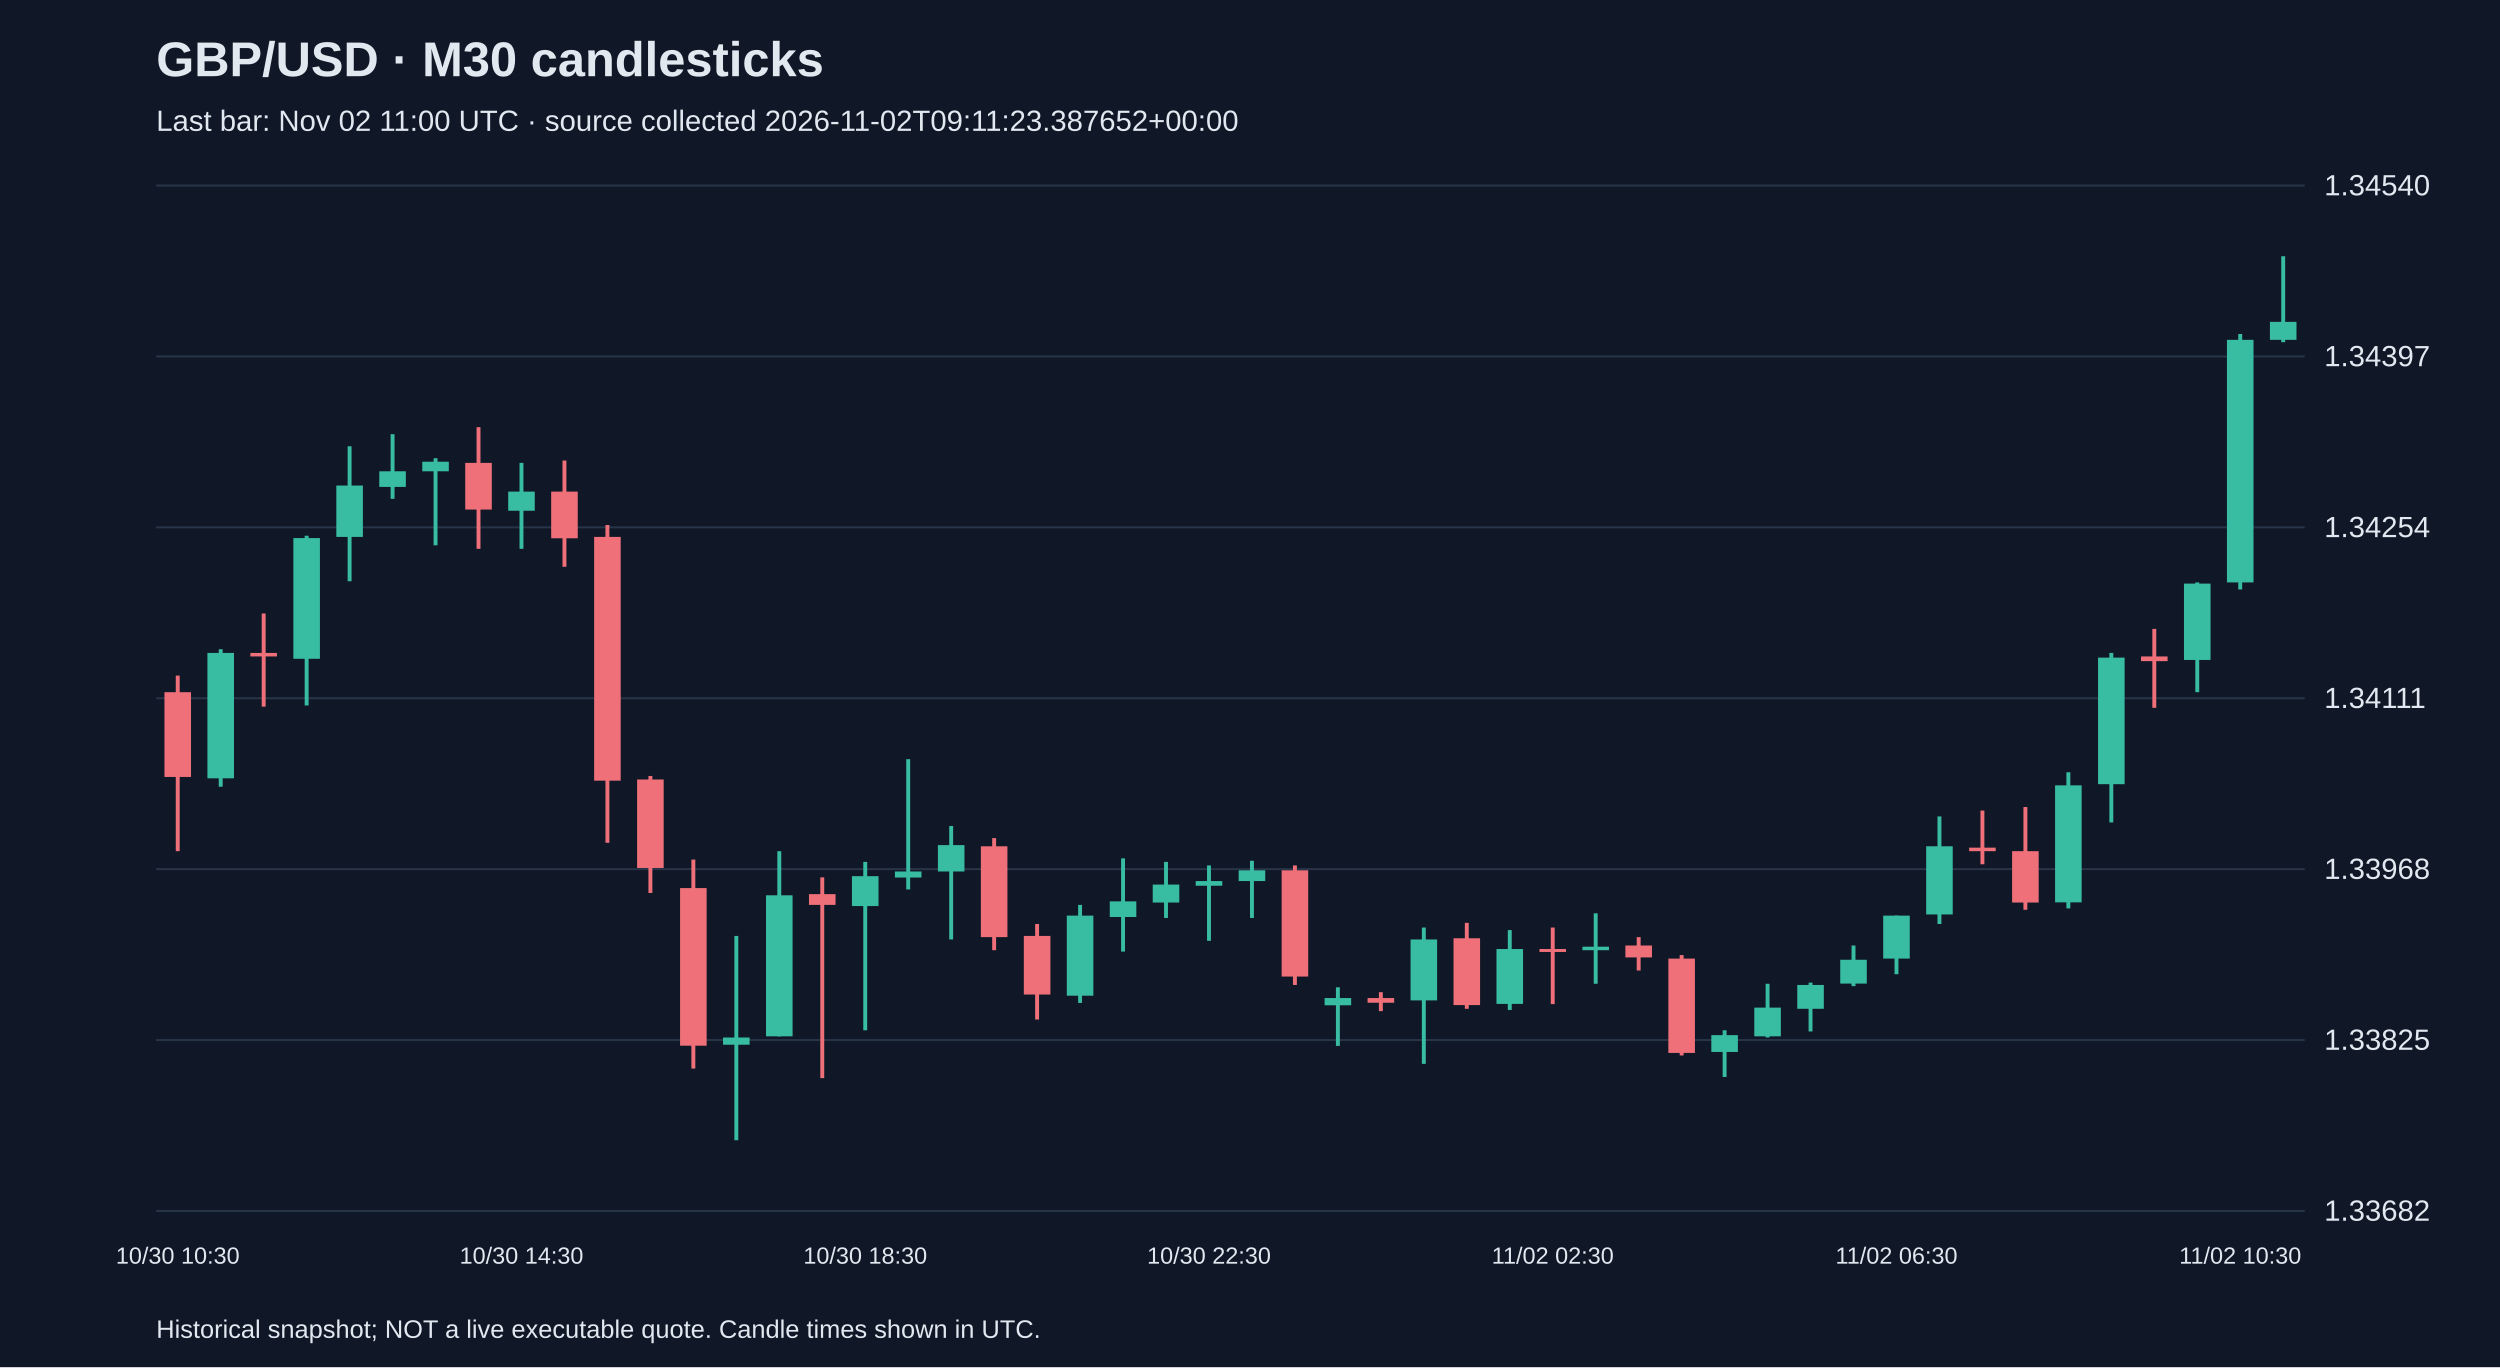
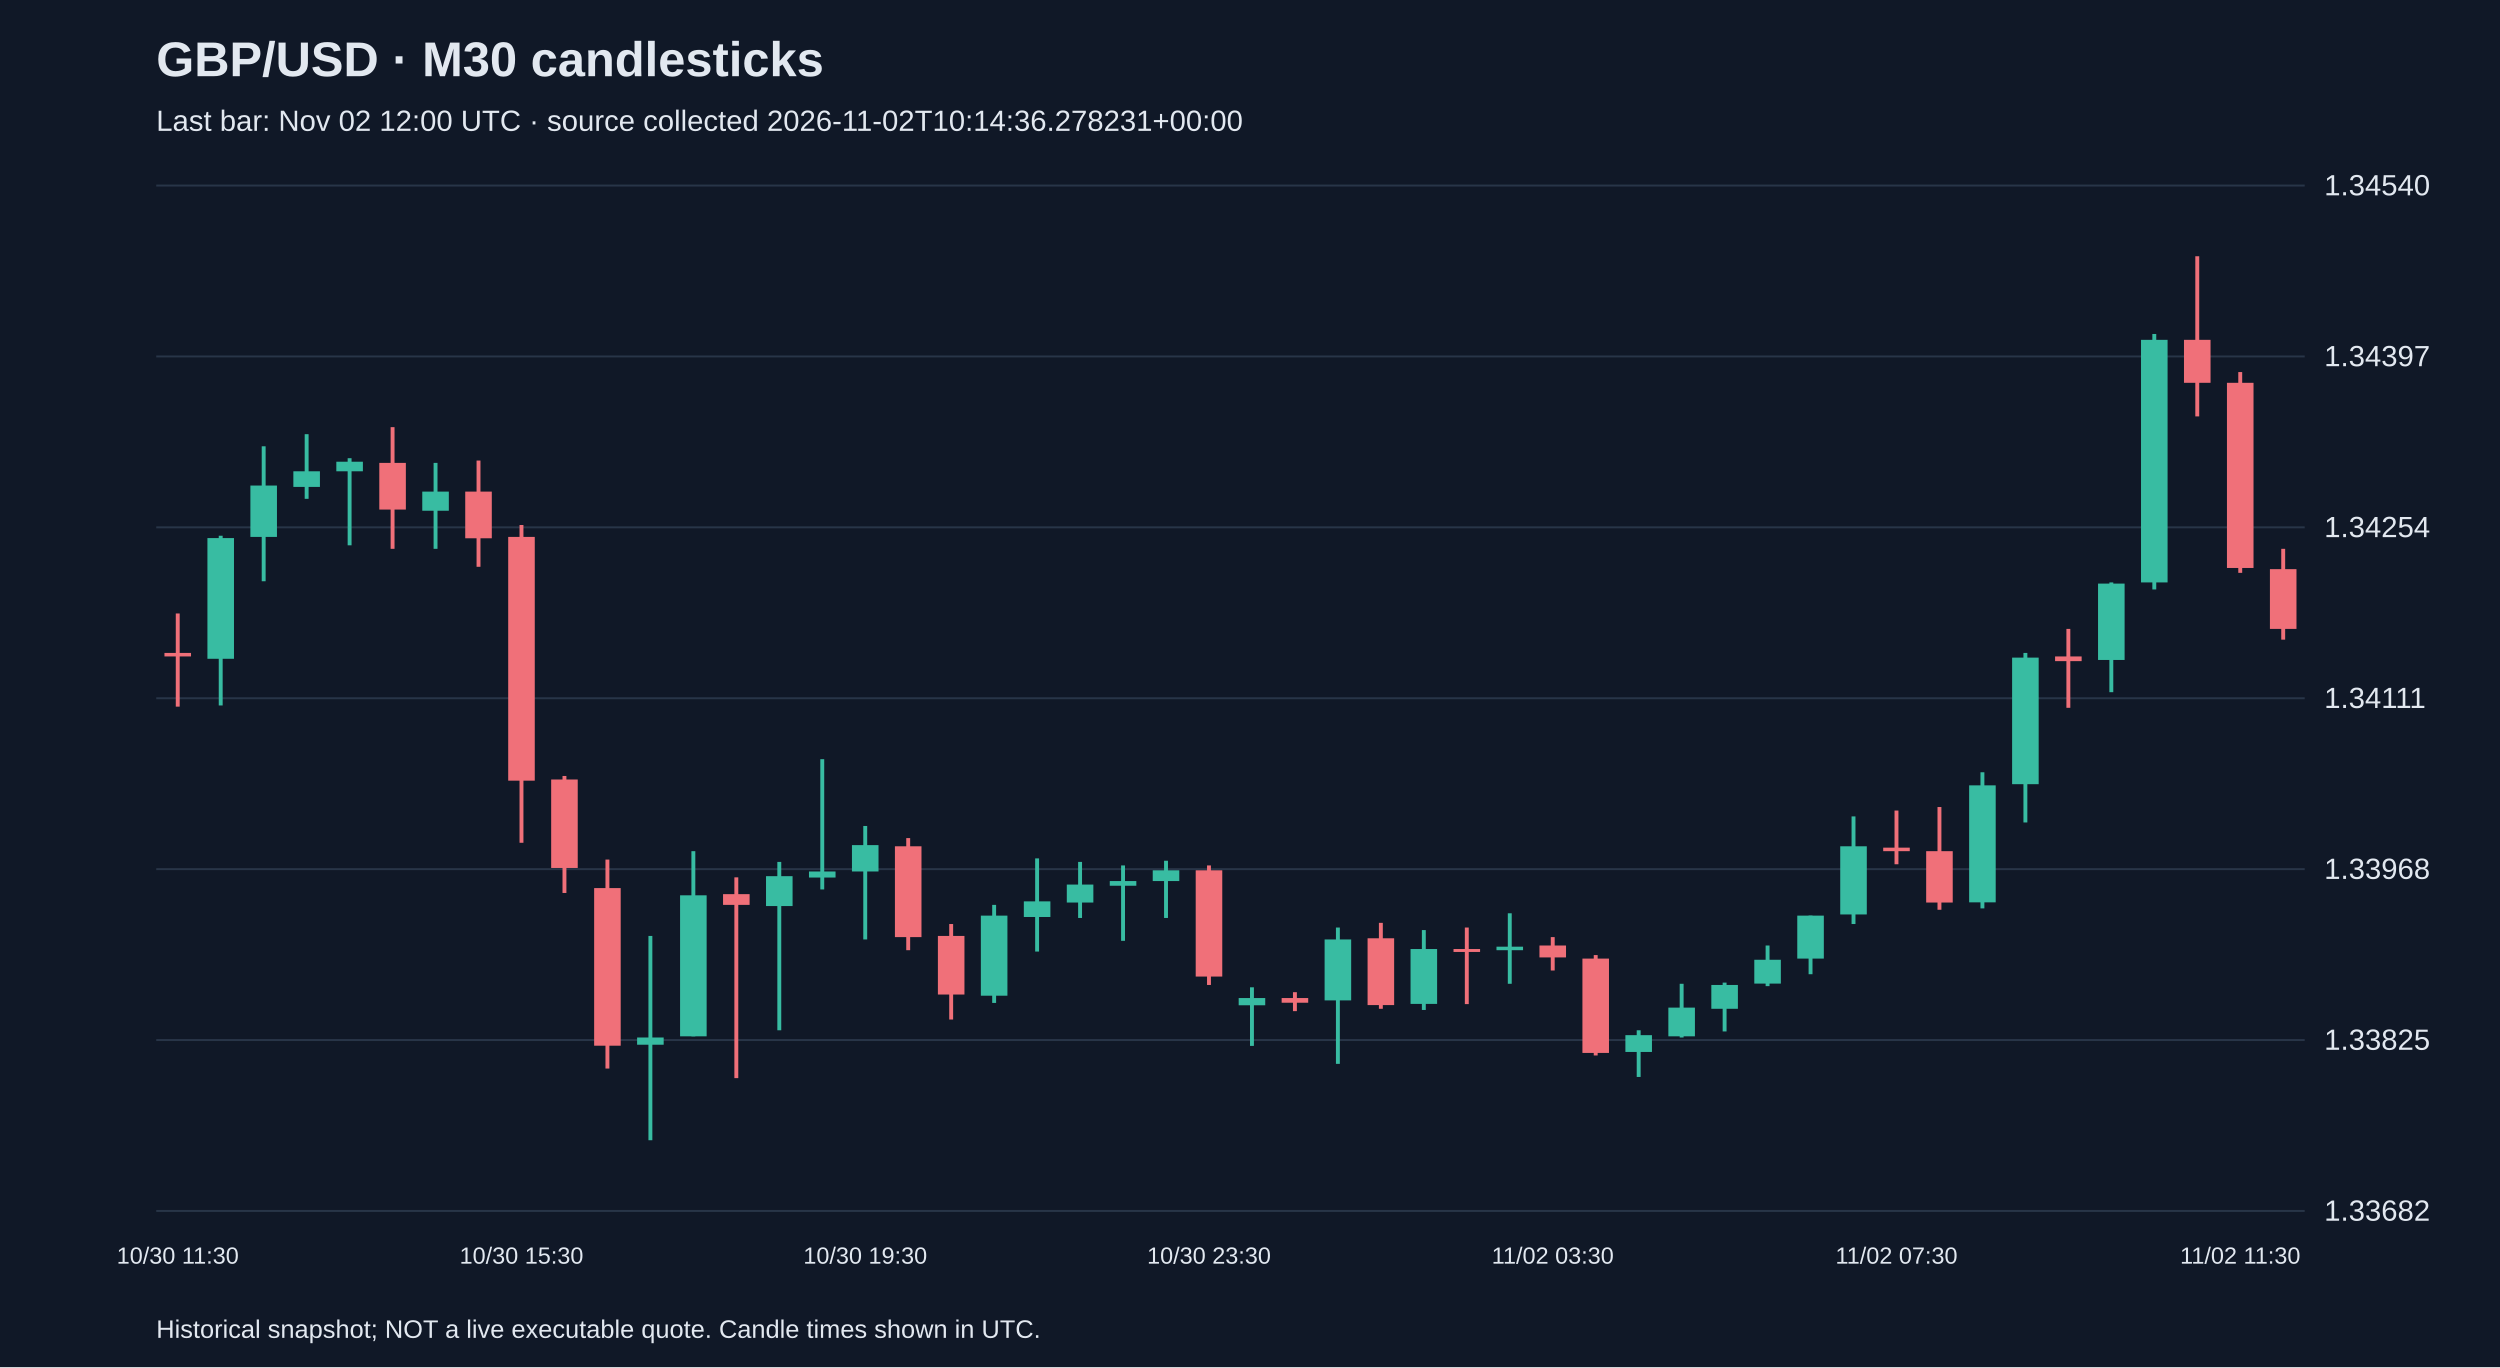
<svg xmlns="http://www.w3.org/2000/svg" viewBox="0 0 1280 700">
  <rect width="100%" height="100%" fill="#101827" />
  <style>text{font-family:Arial,sans-serif;fill:#e2e8f0}</style>
  <text x="80" y="39" font-size="25" font-weight="bold">GBP/USD · M30 candlesticks</text>
-   <text x="80" y="67" font-size="15" fill="#a6b1c5">Last bar: Nov 02 11:00 UTC · source collected 2026-11-02T09:11:23.387652+00:00</text>
+   <text x="80" y="67" font-size="15" fill="#a6b1c5">Last bar: Nov 02 12:00 UTC · source collected 2026-11-02T10:14:36.278231+00:00</text>
  <line x1="80" y1="620.0" x2="1180" y2="620.0" stroke="#283548" />
  <text x="1190" y="625.0" font-size="15">1.33682</text>
  <line x1="80" y1="532.5" x2="1180" y2="532.5" stroke="#283548" />
  <text x="1190" y="537.5" font-size="15">1.33825</text>
  <line x1="80" y1="445.0" x2="1180" y2="445.0" stroke="#283548" />
  <text x="1190" y="450.0" font-size="15">1.33968</text>
  <line x1="80" y1="357.5" x2="1180" y2="357.5" stroke="#283548" />
  <text x="1190" y="362.5" font-size="15">1.34111</text>
  <line x1="80" y1="270.0" x2="1180" y2="270.0" stroke="#283548" />
  <text x="1190" y="275.0" font-size="15">1.34254</text>
  <line x1="80" y1="182.5" x2="1180" y2="182.5" stroke="#283548" />
  <text x="1190" y="187.5" font-size="15">1.34397</text>
  <line x1="80" y1="95.0" x2="1180" y2="95.0" stroke="#283548" />
  <text x="1190" y="100.0" font-size="15">1.34540</text>
-   <line x1="91.0" y1="345.9" x2="91.0" y2="435.8" stroke="#f07079" stroke-width="2" />
-   <rect x="84.2" y="354.4" width="13.6" height="43.4" fill="#f07079" />
-   <text x="91.0" y="647" text-anchor="middle" font-size="12">10/30 10:30</text>
-   <line x1="113.0" y1="332.4" x2="113.0" y2="402.8" stroke="#38bca2" stroke-width="2" />
-   <rect x="106.2" y="334.3" width="13.6" height="64.2" fill="#38bca2" />
-   <line x1="135.0" y1="314.1" x2="135.0" y2="361.8" stroke="#f07079" stroke-width="2" />
-   <rect x="128.2" y="334.3" width="13.6" height="1.8" fill="#f07079" />
-   <line x1="157.0" y1="274.3" x2="157.0" y2="361.2" stroke="#38bca2" stroke-width="2" />
-   <rect x="150.2" y="275.5" width="13.6" height="61.8" fill="#38bca2" />
-   <line x1="179.0" y1="228.5" x2="179.0" y2="297.6" stroke="#38bca2" stroke-width="2" />
-   <rect x="172.2" y="248.6" width="13.6" height="26.3" fill="#38bca2" />
-   <line x1="201.0" y1="222.3" x2="201.0" y2="255.4" stroke="#38bca2" stroke-width="2" />
-   <rect x="194.2" y="241.3" width="13.6" height="8.0" fill="#38bca2" />
-   <line x1="223.0" y1="234.6" x2="223.0" y2="279.2" stroke="#38bca2" stroke-width="2" />
-   <rect x="216.2" y="236.4" width="13.6" height="4.9" fill="#38bca2" />
-   <line x1="245.0" y1="218.7" x2="245.0" y2="281.0" stroke="#f07079" stroke-width="2" />
-   <rect x="238.2" y="237.0" width="13.6" height="23.9" fill="#f07079" />
-   <line x1="267.0" y1="237.0" x2="267.0" y2="281.0" stroke="#38bca2" stroke-width="2" />
-   <rect x="260.2" y="251.7" width="13.6" height="9.8" fill="#38bca2" />
-   <text x="267.0" y="647" text-anchor="middle" font-size="12">10/30 14:30</text>
-   <line x1="289.0" y1="235.8" x2="289.0" y2="290.2" stroke="#f07079" stroke-width="2" />
-   <rect x="282.2" y="251.7" width="13.6" height="23.9" fill="#f07079" />
-   <line x1="311.0" y1="268.8" x2="311.0" y2="431.5" stroke="#f07079" stroke-width="2" />
-   <rect x="304.2" y="274.9" width="13.6" height="124.8" fill="#f07079" />
-   <line x1="333.0" y1="397.3" x2="333.0" y2="457.2" stroke="#f07079" stroke-width="2" />
-   <rect x="326.2" y="399.1" width="13.6" height="45.3" fill="#f07079" />
-   <line x1="355.0" y1="440.1" x2="355.0" y2="547.1" stroke="#f07079" stroke-width="2" />
-   <rect x="348.2" y="454.7" width="13.6" height="80.7" fill="#f07079" />
-   <line x1="377.0" y1="479.2" x2="377.0" y2="583.8" stroke="#38bca2" stroke-width="2" />
-   <rect x="370.2" y="531.2" width="13.6" height="3.7" fill="#38bca2" />
-   <line x1="399.0" y1="435.8" x2="399.0" y2="530.6" stroke="#38bca2" stroke-width="2" />
-   <rect x="392.2" y="458.4" width="13.6" height="72.2" fill="#38bca2" />
-   <line x1="421.0" y1="449.2" x2="421.0" y2="552.0" stroke="#f07079" stroke-width="2" />
-   <rect x="414.2" y="457.8" width="13.6" height="5.5" fill="#f07079" />
-   <line x1="443.0" y1="441.3" x2="443.0" y2="527.5" stroke="#38bca2" stroke-width="2" />
-   <rect x="436.2" y="448.6" width="13.6" height="15.3" fill="#38bca2" />
-   <text x="443.0" y="647" text-anchor="middle" font-size="12">10/30 18:30</text>
-   <line x1="465.0" y1="388.7" x2="465.0" y2="455.4" stroke="#38bca2" stroke-width="2" />
-   <rect x="458.2" y="446.2" width="13.6" height="3.1" fill="#38bca2" />
-   <line x1="487.0" y1="422.9" x2="487.0" y2="481.0" stroke="#38bca2" stroke-width="2" />
-   <rect x="480.2" y="432.7" width="13.6" height="13.5" fill="#38bca2" />
-   <line x1="509.0" y1="429.1" x2="509.0" y2="486.5" stroke="#f07079" stroke-width="2" />
-   <rect x="502.2" y="433.3" width="13.6" height="46.5" fill="#f07079" />
-   <line x1="531.0" y1="473.1" x2="531.0" y2="522.0" stroke="#f07079" stroke-width="2" />
-   <rect x="524.2" y="479.2" width="13.6" height="30.0" fill="#f07079" />
-   <line x1="553.0" y1="463.3" x2="553.0" y2="513.5" stroke="#38bca2" stroke-width="2" />
-   <rect x="546.2" y="468.8" width="13.6" height="41.0" fill="#38bca2" />
-   <line x1="575.0" y1="439.5" x2="575.0" y2="487.2" stroke="#38bca2" stroke-width="2" />
-   <rect x="568.2" y="461.5" width="13.6" height="8.0" fill="#38bca2" />
-   <line x1="597.0" y1="441.3" x2="597.0" y2="470.0" stroke="#38bca2" stroke-width="2" />
-   <rect x="590.2" y="452.9" width="13.6" height="9.2" fill="#38bca2" />
-   <line x1="619.0" y1="443.1" x2="619.0" y2="481.7" stroke="#38bca2" stroke-width="2" />
-   <rect x="612.2" y="451.1" width="13.6" height="2.4" fill="#38bca2" />
-   <text x="619.0" y="647" text-anchor="middle" font-size="12">10/30 22:30</text>
-   <line x1="641.0" y1="440.7" x2="641.0" y2="470.0" stroke="#38bca2" stroke-width="2" />
-   <rect x="634.2" y="445.6" width="13.6" height="5.5" fill="#38bca2" />
-   <line x1="663.0" y1="443.1" x2="663.0" y2="504.3" stroke="#f07079" stroke-width="2" />
-   <rect x="656.2" y="445.6" width="13.6" height="54.4" fill="#f07079" />
-   <line x1="685.0" y1="505.5" x2="685.0" y2="535.5" stroke="#38bca2" stroke-width="2" />
-   <rect x="678.2" y="511.0" width="13.6" height="3.7" fill="#38bca2" />
-   <line x1="707.0" y1="508.0" x2="707.0" y2="517.7" stroke="#f07079" stroke-width="2" />
-   <rect x="700.2" y="511.0" width="13.6" height="2.4" fill="#f07079" />
-   <line x1="729.0" y1="474.9" x2="729.0" y2="544.7" stroke="#38bca2" stroke-width="2" />
-   <rect x="722.2" y="481.0" width="13.6" height="31.2" fill="#38bca2" />
-   <line x1="751.0" y1="472.5" x2="751.0" y2="516.5" stroke="#f07079" stroke-width="2" />
-   <rect x="744.2" y="480.4" width="13.6" height="34.2" fill="#f07079" />
-   <line x1="773.0" y1="476.2" x2="773.0" y2="517.1" stroke="#38bca2" stroke-width="2" />
-   <rect x="766.2" y="485.9" width="13.6" height="28.1" fill="#38bca2" />
-   <line x1="795.0" y1="474.9" x2="795.0" y2="514.1" stroke="#f07079" stroke-width="2" />
-   <rect x="788.2" y="485.9" width="13.6" height="1.5" fill="#f07079" />
-   <text x="795.0" y="647" text-anchor="middle" font-size="12">11/02 02:30</text>
-   <line x1="817.0" y1="467.6" x2="817.0" y2="503.7" stroke="#38bca2" stroke-width="2" />
-   <rect x="810.2" y="484.7" width="13.6" height="1.8" fill="#38bca2" />
-   <line x1="839.0" y1="479.8" x2="839.0" y2="496.9" stroke="#f07079" stroke-width="2" />
-   <rect x="832.2" y="484.1" width="13.6" height="6.1" fill="#f07079" />
-   <line x1="861.0" y1="489.0" x2="861.0" y2="540.4" stroke="#f07079" stroke-width="2" />
-   <rect x="854.2" y="490.8" width="13.6" height="48.3" fill="#f07079" />
-   <line x1="883.0" y1="527.5" x2="883.0" y2="551.4" stroke="#38bca2" stroke-width="2" />
-   <rect x="876.2" y="530.0" width="13.6" height="8.6" fill="#38bca2" />
-   <line x1="905.0" y1="503.7" x2="905.0" y2="531.2" stroke="#38bca2" stroke-width="2" />
-   <rect x="898.2" y="515.9" width="13.6" height="14.7" fill="#38bca2" />
-   <line x1="927.0" y1="503.1" x2="927.0" y2="528.1" stroke="#38bca2" stroke-width="2" />
-   <rect x="920.2" y="504.3" width="13.6" height="12.2" fill="#38bca2" />
-   <line x1="949.0" y1="484.1" x2="949.0" y2="504.9" stroke="#38bca2" stroke-width="2" />
-   <rect x="942.2" y="491.4" width="13.6" height="12.2" fill="#38bca2" />
-   <line x1="971.0" y1="468.8" x2="971.0" y2="498.8" stroke="#38bca2" stroke-width="2" />
-   <rect x="964.2" y="468.8" width="13.6" height="22.0" fill="#38bca2" />
-   <text x="971.0" y="647" text-anchor="middle" font-size="12">11/02 06:30</text>
-   <line x1="993.0" y1="418.0" x2="993.0" y2="473.1" stroke="#38bca2" stroke-width="2" />
-   <rect x="986.2" y="433.3" width="13.6" height="34.9" fill="#38bca2" />
-   <line x1="1015.0" y1="415.0" x2="1015.0" y2="442.5" stroke="#f07079" stroke-width="2" />
-   <rect x="1008.2" y="434.0" width="13.6" height="1.8" fill="#f07079" />
-   <line x1="1037.0" y1="413.2" x2="1037.0" y2="465.8" stroke="#f07079" stroke-width="2" />
-   <rect x="1030.2" y="435.8" width="13.6" height="26.3" fill="#f07079" />
-   <line x1="1059.0" y1="395.4" x2="1059.0" y2="465.1" stroke="#38bca2" stroke-width="2" />
-   <rect x="1052.2" y="402.1" width="13.6" height="59.9" fill="#38bca2" />
-   <line x1="1081.0" y1="334.3" x2="1081.0" y2="421.1" stroke="#38bca2" stroke-width="2" />
-   <rect x="1074.2" y="336.7" width="13.6" height="64.8" fill="#38bca2" />
-   <line x1="1103.0" y1="322.0" x2="1103.0" y2="362.4" stroke="#f07079" stroke-width="2" />
-   <rect x="1096.2" y="336.1" width="13.6" height="2.4" fill="#f07079" />
-   <line x1="1125.0" y1="298.2" x2="1125.0" y2="354.4" stroke="#38bca2" stroke-width="2" />
-   <rect x="1118.2" y="298.8" width="13.6" height="39.1" fill="#38bca2" />
-   <line x1="1147.0" y1="171.0" x2="1147.0" y2="301.8" stroke="#38bca2" stroke-width="2" />
-   <rect x="1140.2" y="174.0" width="13.6" height="124.2" fill="#38bca2" />
-   <text x="1147.0" y="647" text-anchor="middle" font-size="12">11/02 10:30</text>
-   <line x1="1169.0" y1="131.2" x2="1169.0" y2="175.2" stroke="#38bca2" stroke-width="2" />
-   <rect x="1162.2" y="164.8" width="13.6" height="9.2" fill="#38bca2" />
+   <line x1="91.0" y1="314.1" x2="91.0" y2="361.8" stroke="#f07079" stroke-width="2" />
+   <rect x="84.2" y="334.3" width="13.6" height="1.8" fill="#f07079" />
+   <text x="91.0" y="647" text-anchor="middle" font-size="12">10/30 11:30</text>
+   <line x1="113.0" y1="274.3" x2="113.0" y2="361.2" stroke="#38bca2" stroke-width="2" />
+   <rect x="106.2" y="275.5" width="13.6" height="61.8" fill="#38bca2" />
+   <line x1="135.0" y1="228.5" x2="135.0" y2="297.6" stroke="#38bca2" stroke-width="2" />
+   <rect x="128.2" y="248.6" width="13.6" height="26.3" fill="#38bca2" />
+   <line x1="157.0" y1="222.3" x2="157.0" y2="255.4" stroke="#38bca2" stroke-width="2" />
+   <rect x="150.2" y="241.3" width="13.6" height="8.0" fill="#38bca2" />
+   <line x1="179.0" y1="234.6" x2="179.0" y2="279.2" stroke="#38bca2" stroke-width="2" />
+   <rect x="172.2" y="236.4" width="13.6" height="4.9" fill="#38bca2" />
+   <line x1="201.0" y1="218.7" x2="201.0" y2="281.0" stroke="#f07079" stroke-width="2" />
+   <rect x="194.2" y="237.0" width="13.6" height="23.9" fill="#f07079" />
+   <line x1="223.0" y1="237.0" x2="223.0" y2="281.0" stroke="#38bca2" stroke-width="2" />
+   <rect x="216.2" y="251.7" width="13.6" height="9.8" fill="#38bca2" />
+   <line x1="245.0" y1="235.8" x2="245.0" y2="290.2" stroke="#f07079" stroke-width="2" />
+   <rect x="238.2" y="251.7" width="13.6" height="23.9" fill="#f07079" />
+   <line x1="267.0" y1="268.8" x2="267.0" y2="431.5" stroke="#f07079" stroke-width="2" />
+   <rect x="260.2" y="274.9" width="13.6" height="124.8" fill="#f07079" />
+   <text x="267.0" y="647" text-anchor="middle" font-size="12">10/30 15:30</text>
+   <line x1="289.0" y1="397.3" x2="289.0" y2="457.2" stroke="#f07079" stroke-width="2" />
+   <rect x="282.2" y="399.1" width="13.6" height="45.3" fill="#f07079" />
+   <line x1="311.0" y1="440.1" x2="311.0" y2="547.1" stroke="#f07079" stroke-width="2" />
+   <rect x="304.2" y="454.7" width="13.6" height="80.7" fill="#f07079" />
+   <line x1="333.0" y1="479.2" x2="333.0" y2="583.8" stroke="#38bca2" stroke-width="2" />
+   <rect x="326.2" y="531.2" width="13.6" height="3.7" fill="#38bca2" />
+   <line x1="355.0" y1="435.8" x2="355.0" y2="530.6" stroke="#38bca2" stroke-width="2" />
+   <rect x="348.2" y="458.4" width="13.6" height="72.2" fill="#38bca2" />
+   <line x1="377.0" y1="449.2" x2="377.0" y2="552.0" stroke="#f07079" stroke-width="2" />
+   <rect x="370.2" y="457.8" width="13.6" height="5.5" fill="#f07079" />
+   <line x1="399.0" y1="441.3" x2="399.0" y2="527.5" stroke="#38bca2" stroke-width="2" />
+   <rect x="392.2" y="448.6" width="13.6" height="15.3" fill="#38bca2" />
+   <line x1="421.0" y1="388.7" x2="421.0" y2="455.4" stroke="#38bca2" stroke-width="2" />
+   <rect x="414.2" y="446.2" width="13.6" height="3.1" fill="#38bca2" />
+   <line x1="443.0" y1="422.9" x2="443.0" y2="481.0" stroke="#38bca2" stroke-width="2" />
+   <rect x="436.2" y="432.7" width="13.6" height="13.5" fill="#38bca2" />
+   <text x="443.0" y="647" text-anchor="middle" font-size="12">10/30 19:30</text>
+   <line x1="465.0" y1="429.1" x2="465.0" y2="486.5" stroke="#f07079" stroke-width="2" />
+   <rect x="458.2" y="433.3" width="13.6" height="46.5" fill="#f07079" />
+   <line x1="487.0" y1="473.1" x2="487.0" y2="522.0" stroke="#f07079" stroke-width="2" />
+   <rect x="480.2" y="479.2" width="13.6" height="30.0" fill="#f07079" />
+   <line x1="509.0" y1="463.3" x2="509.0" y2="513.5" stroke="#38bca2" stroke-width="2" />
+   <rect x="502.2" y="468.8" width="13.6" height="41.0" fill="#38bca2" />
+   <line x1="531.0" y1="439.5" x2="531.0" y2="487.2" stroke="#38bca2" stroke-width="2" />
+   <rect x="524.2" y="461.5" width="13.6" height="8.0" fill="#38bca2" />
+   <line x1="553.0" y1="441.3" x2="553.0" y2="470.0" stroke="#38bca2" stroke-width="2" />
+   <rect x="546.2" y="452.9" width="13.6" height="9.2" fill="#38bca2" />
+   <line x1="575.0" y1="443.1" x2="575.0" y2="481.7" stroke="#38bca2" stroke-width="2" />
+   <rect x="568.2" y="451.1" width="13.6" height="2.4" fill="#38bca2" />
+   <line x1="597.0" y1="440.7" x2="597.0" y2="470.0" stroke="#38bca2" stroke-width="2" />
+   <rect x="590.2" y="445.6" width="13.6" height="5.5" fill="#38bca2" />
+   <line x1="619.0" y1="443.1" x2="619.0" y2="504.3" stroke="#f07079" stroke-width="2" />
+   <rect x="612.2" y="445.6" width="13.6" height="54.4" fill="#f07079" />
+   <text x="619.0" y="647" text-anchor="middle" font-size="12">10/30 23:30</text>
+   <line x1="641.0" y1="505.5" x2="641.0" y2="535.5" stroke="#38bca2" stroke-width="2" />
+   <rect x="634.2" y="511.0" width="13.6" height="3.7" fill="#38bca2" />
+   <line x1="663.0" y1="508.0" x2="663.0" y2="517.7" stroke="#f07079" stroke-width="2" />
+   <rect x="656.2" y="511.0" width="13.6" height="2.4" fill="#f07079" />
+   <line x1="685.0" y1="474.9" x2="685.0" y2="544.7" stroke="#38bca2" stroke-width="2" />
+   <rect x="678.2" y="481.0" width="13.6" height="31.2" fill="#38bca2" />
+   <line x1="707.0" y1="472.5" x2="707.0" y2="516.5" stroke="#f07079" stroke-width="2" />
+   <rect x="700.2" y="480.4" width="13.6" height="34.2" fill="#f07079" />
+   <line x1="729.0" y1="476.2" x2="729.0" y2="517.1" stroke="#38bca2" stroke-width="2" />
+   <rect x="722.2" y="485.9" width="13.6" height="28.1" fill="#38bca2" />
+   <line x1="751.0" y1="474.9" x2="751.0" y2="514.1" stroke="#f07079" stroke-width="2" />
+   <rect x="744.2" y="485.9" width="13.6" height="1.5" fill="#f07079" />
+   <line x1="773.0" y1="467.6" x2="773.0" y2="503.7" stroke="#38bca2" stroke-width="2" />
+   <rect x="766.2" y="484.7" width="13.6" height="1.8" fill="#38bca2" />
+   <line x1="795.0" y1="479.8" x2="795.0" y2="496.9" stroke="#f07079" stroke-width="2" />
+   <rect x="788.2" y="484.1" width="13.6" height="6.1" fill="#f07079" />
+   <text x="795.0" y="647" text-anchor="middle" font-size="12">11/02 03:30</text>
+   <line x1="817.0" y1="489.0" x2="817.0" y2="540.4" stroke="#f07079" stroke-width="2" />
+   <rect x="810.2" y="490.8" width="13.6" height="48.3" fill="#f07079" />
+   <line x1="839.0" y1="527.5" x2="839.0" y2="551.4" stroke="#38bca2" stroke-width="2" />
+   <rect x="832.2" y="530.0" width="13.6" height="8.6" fill="#38bca2" />
+   <line x1="861.0" y1="503.7" x2="861.0" y2="531.2" stroke="#38bca2" stroke-width="2" />
+   <rect x="854.2" y="515.9" width="13.6" height="14.7" fill="#38bca2" />
+   <line x1="883.0" y1="503.1" x2="883.0" y2="528.1" stroke="#38bca2" stroke-width="2" />
+   <rect x="876.2" y="504.3" width="13.6" height="12.2" fill="#38bca2" />
+   <line x1="905.0" y1="484.1" x2="905.0" y2="504.9" stroke="#38bca2" stroke-width="2" />
+   <rect x="898.2" y="491.4" width="13.6" height="12.2" fill="#38bca2" />
+   <line x1="927.0" y1="468.8" x2="927.0" y2="498.8" stroke="#38bca2" stroke-width="2" />
+   <rect x="920.2" y="468.8" width="13.6" height="22.0" fill="#38bca2" />
+   <line x1="949.0" y1="418.0" x2="949.0" y2="473.1" stroke="#38bca2" stroke-width="2" />
+   <rect x="942.2" y="433.3" width="13.6" height="34.9" fill="#38bca2" />
+   <line x1="971.0" y1="415.0" x2="971.0" y2="442.5" stroke="#f07079" stroke-width="2" />
+   <rect x="964.2" y="434.0" width="13.6" height="1.8" fill="#f07079" />
+   <text x="971.0" y="647" text-anchor="middle" font-size="12">11/02 07:30</text>
+   <line x1="993.0" y1="413.2" x2="993.0" y2="465.8" stroke="#f07079" stroke-width="2" />
+   <rect x="986.2" y="435.8" width="13.6" height="26.3" fill="#f07079" />
+   <line x1="1015.0" y1="395.4" x2="1015.0" y2="465.1" stroke="#38bca2" stroke-width="2" />
+   <rect x="1008.2" y="402.1" width="13.6" height="59.9" fill="#38bca2" />
+   <line x1="1037.0" y1="334.3" x2="1037.0" y2="421.1" stroke="#38bca2" stroke-width="2" />
+   <rect x="1030.2" y="336.7" width="13.6" height="64.8" fill="#38bca2" />
+   <line x1="1059.0" y1="322.0" x2="1059.0" y2="362.4" stroke="#f07079" stroke-width="2" />
+   <rect x="1052.2" y="336.1" width="13.6" height="2.4" fill="#f07079" />
+   <line x1="1081.0" y1="298.2" x2="1081.0" y2="354.4" stroke="#38bca2" stroke-width="2" />
+   <rect x="1074.2" y="298.8" width="13.6" height="39.1" fill="#38bca2" />
+   <line x1="1103.0" y1="171.0" x2="1103.0" y2="301.8" stroke="#38bca2" stroke-width="2" />
+   <rect x="1096.2" y="174.0" width="13.6" height="124.2" fill="#38bca2" />
+   <line x1="1125.0" y1="131.2" x2="1125.0" y2="213.2" stroke="#f07079" stroke-width="2" />
+   <rect x="1118.2" y="174.0" width="13.6" height="22.0" fill="#f07079" />
+   <line x1="1147.0" y1="190.5" x2="1147.0" y2="293.3" stroke="#f07079" stroke-width="2" />
+   <rect x="1140.2" y="196.0" width="13.6" height="94.8" fill="#f07079" />
+   <text x="1147.0" y="647" text-anchor="middle" font-size="12">11/02 11:30</text>
+   <line x1="1169.0" y1="281.0" x2="1169.0" y2="327.5" stroke="#f07079" stroke-width="2" />
+   <rect x="1162.2" y="291.4" width="13.6" height="30.6" fill="#f07079" />
  <text x="80" y="685" font-size="13">Historical snapshot; NOT a live executable quote. Candle times shown in UTC.</text>
</svg>
